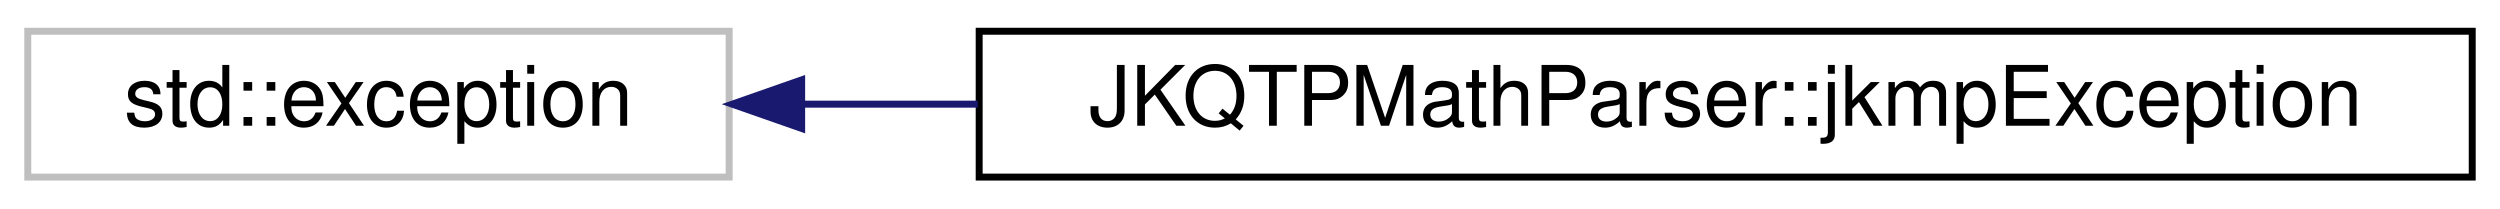
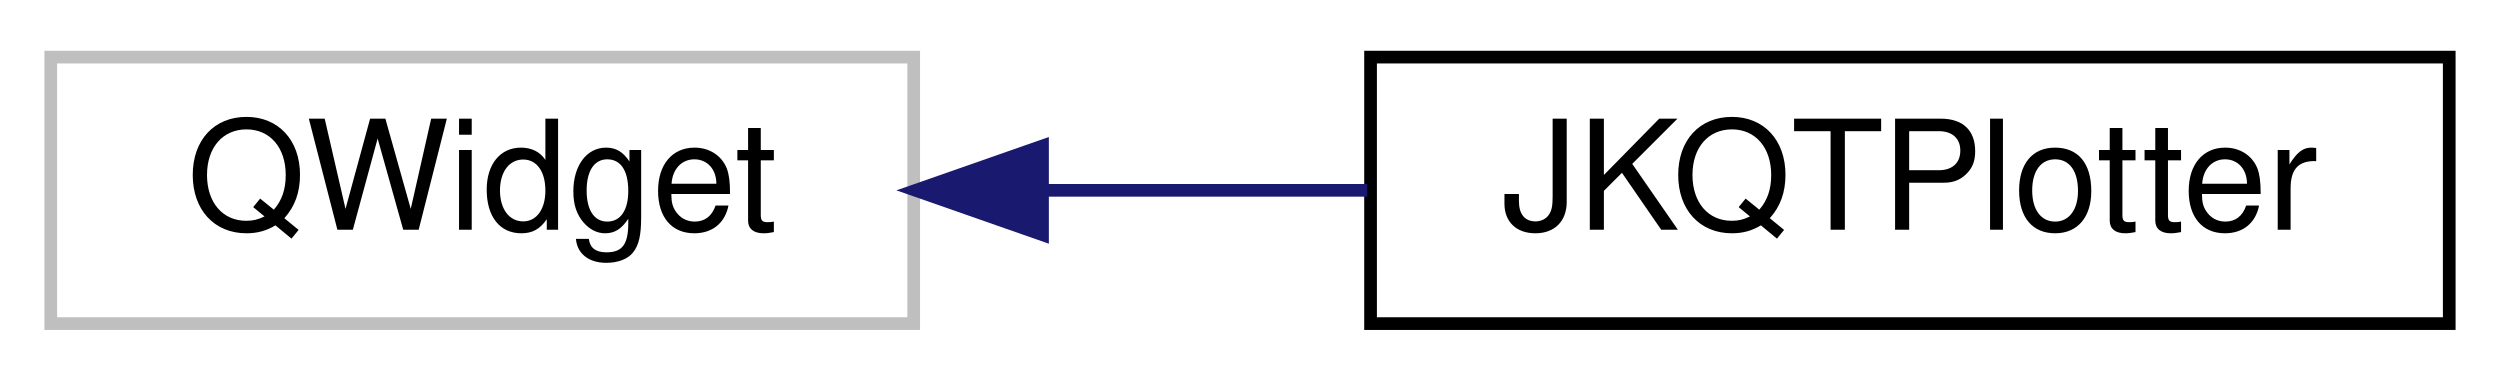
- <svg xmlns="http://www.w3.org/2000/svg" xmlns:xlink="http://www.w3.org/1999/xlink" width="360pt" height="30pt" viewBox="0.00 0.00 360.00 30.00">
+ <svg xmlns="http://www.w3.org/2000/svg" xmlns:xlink="http://www.w3.org/1999/xlink" width="197pt" height="30pt" viewBox="0.00 0.00 197.00 30.00">
  <g id="graph0" class="graph" transform="scale(1 1) rotate(0) translate(4 26)">
    <g id="node1" class="node">
      <g id="a_node1">
        <a xlink:title=" ">
-           <polygon fill="none" stroke="#bfbfbf" points="0,-0.5 0,-21.5 101,-21.5 101,-0.5 0,-0.5" />
-           <text text-anchor="middle" x="50.5" y="-7.9" font-family="Helvetica,sans-Serif" font-size="12.00">std::exception</text>
+           <polygon fill="none" stroke="#bfbfbf" points="0,-0.5 0,-21.5 68,-21.5 68,-0.5 0,-0.5" />
+           <text text-anchor="middle" x="34" y="-7.9" font-family="Helvetica,sans-Serif" font-size="12.00">QWidget</text>
        </a>
      </g>
    </g>
    <g id="node2" class="node">
      <g id="a_node2">
-         <a xlink:href="class_j_k_q_t_p_math_parser_1_1jkmp_exception.html" target="_top" xlink:title="error handling: exceptions of the type of this class will be thrown if an error occurs">
-           <polygon fill="none" stroke="black" points="137,-0.5 137,-21.5 352,-21.5 352,-0.5 137,-0.5" />
-           <text text-anchor="middle" x="244.5" y="-7.9" font-family="Helvetica,sans-Serif" font-size="12.00">JKQTPMathParser::jkmpException</text>
+         <a xlink:href="class_j_k_q_t_plotter.html" target="_top" xlink:title="plotter widget for scientific plots (uses JKQTBasePlotter to do the actual drawing)">
+           <polygon fill="none" stroke="black" points="104,-0.5 104,-21.5 189,-21.5 189,-0.5 104,-0.5" />
+           <text text-anchor="middle" x="146.5" y="-7.9" font-family="Helvetica,sans-Serif" font-size="12.00">JKQTPlotter</text>
        </a>
      </g>
    </g>
    <g id="edge1" class="edge">
-       <path fill="none" stroke="midnightblue" d="M111.5,-11C119.62,-11 128.15,-11 136.8,-11" />
-       <polygon fill="midnightblue" stroke="midnightblue" points="111.44,-7.5 101.44,-11 111.44,-14.5 111.44,-7.5" />
+       <path fill="none" stroke="midnightblue" d="M78.16,-11C86.57,-11 95.38,-11 103.74,-11" />
+       <polygon fill="midnightblue" stroke="midnightblue" points="78.15,-7.5 68.15,-11 78.15,-14.5 78.15,-7.5" />
    </g>
  </g>
</svg>
